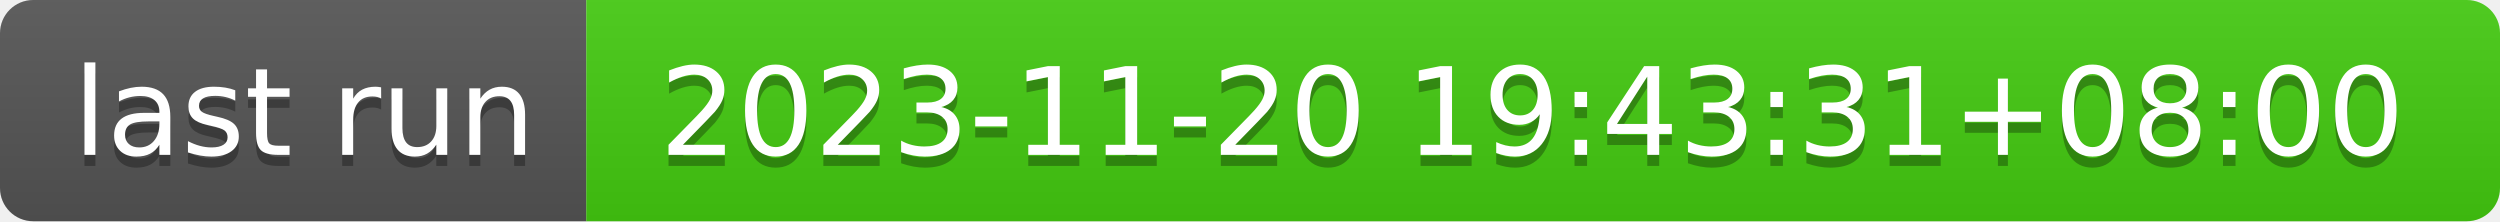
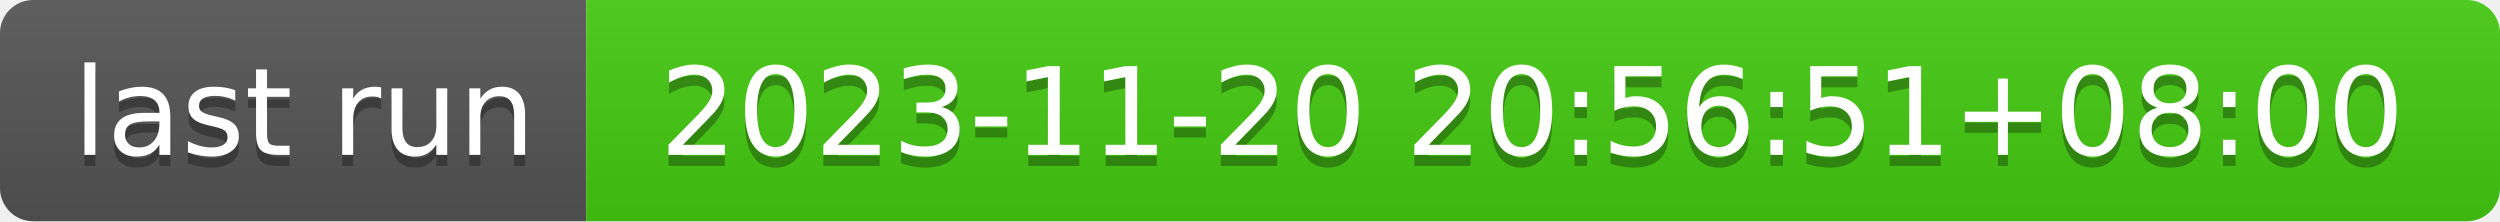
- <svg xmlns="http://www.w3.org/2000/svg" width="226" height="20" role="img" aria-label="last run: 2023-11-20 19:43:31+08:00">
+ <svg xmlns="http://www.w3.org/2000/svg" width="226" height="20" role="img" aria-label="last run: 2023-11-20 20:56:51+08:00">
  <linearGradient id="s" x2="0" y2="100%">
    <stop offset="0" stop-color="#bbb" stop-opacity=".1" />
    <stop offset="1" stop-opacity=".1" />
  </linearGradient>
  <clipPath id="r">
    <rect width="226" height="20" rx="3" fill="#fff" />
  </clipPath>
  <g clip-path="url(#r)">
    <rect width="53" height="20" fill="#555" />
    <rect x="53" width="173" height="20" fill="#4c1" />
    <rect width="226" height="20" fill="url(#s)" />
  </g>
  <g fill="#fff" text-anchor="middle" font-family="Verdana,Geneva,DejaVu Sans,sans-serif" text-rendering="geometricPrecision" font-size="110">
    <text aria-hidden="true" x="275" y="150" fill="#010101" fill-opacity=".3" transform="scale(.1)" textLength="430">last run</text>
    <text x="275" y="140" transform="scale(.1)" fill="#fff" textLength="430">last run</text>
-     <text aria-hidden="true" x="1385" y="150" fill="#010101" fill-opacity=".3" transform="scale(.1)" textLength="1630">2023-11-20 19:43:31+08:00</text>
-     <text x="1385" y="140" transform="scale(.1)" fill="#fff" textLength="1630">2023-11-20 19:43:31+08:00</text>
+     <text aria-hidden="true" x="1385" y="150" fill="#010101" fill-opacity=".3" transform="scale(.1)" textLength="1630">2023-11-20 20:56:51+08:00</text>
+     <text x="1385" y="140" transform="scale(.1)" fill="#fff" textLength="1630">2023-11-20 20:56:51+08:00</text>
  </g>
</svg>
